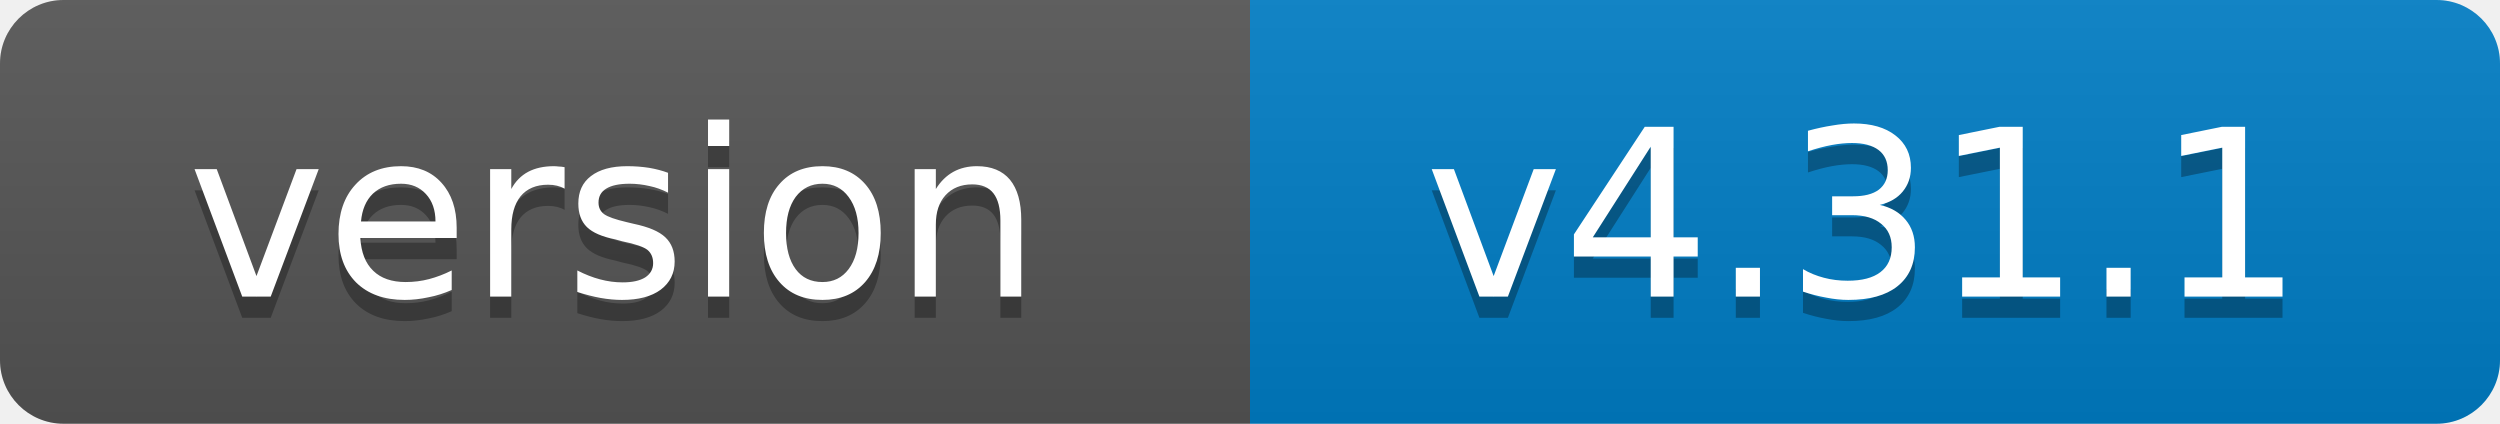
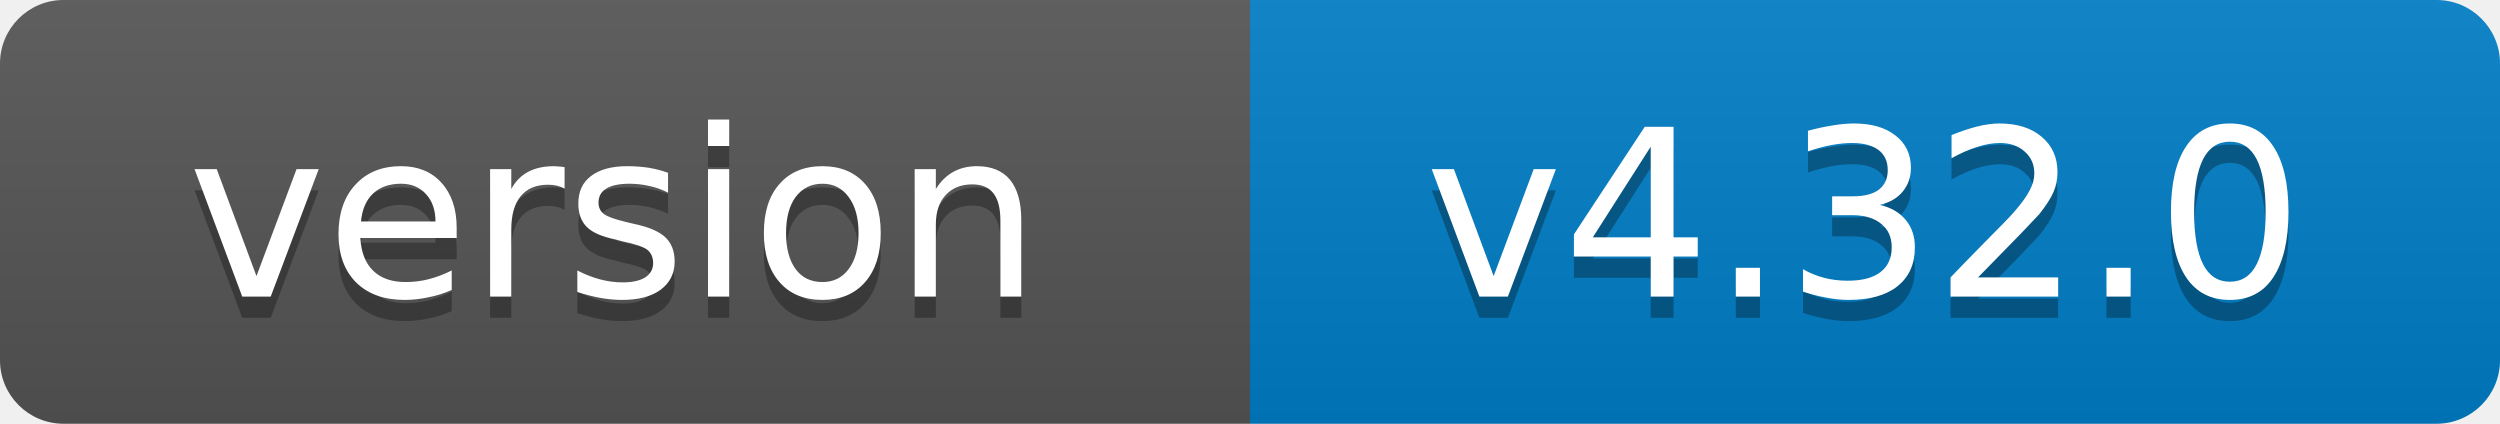
- <svg xmlns="http://www.w3.org/2000/svg" width="118" height="20" role="img" aria-label="version: v4.31.1">
+ <svg xmlns="http://www.w3.org/2000/svg" width="118" height="20" role="img" aria-label="version: v4.32.0">
  <linearGradient id="s" x2="0" y2="100%">
    <stop offset="0" stop-color="#bbb" stop-opacity=".1" />
    <stop offset="1" stop-opacity=".1" />
  </linearGradient>
  <clipPath id="r">
    <rect width="118" height="20" rx="3" fill="#fff" />
  </clipPath>
  <g clip-path="url(#r)">
    <rect width="59" height="20" fill="#555" />
    <rect x="59" width="59" height="20" fill="#007ec6" />
    <rect width="118" height="20" fill="url(#s)" />
  </g>
  <g fill="#fff" text-anchor="middle" font-family="Verdana,Geneva,DejaVu Sans,sans-serif" font-size="11">
    <text x="29" y="15" fill="#010101" fill-opacity=".3">version</text>
    <text x="29" y="14">version</text>
-     <text x="88" y="15" fill="#010101" fill-opacity=".3">v4.31.1</text>
-     <text x="88" y="14">v4.31.1</text>
+     <text x="88" y="15" fill="#010101" fill-opacity=".3">v4.32.0</text>
+     <text x="88" y="14">v4.32.0</text>
  </g>
</svg>
